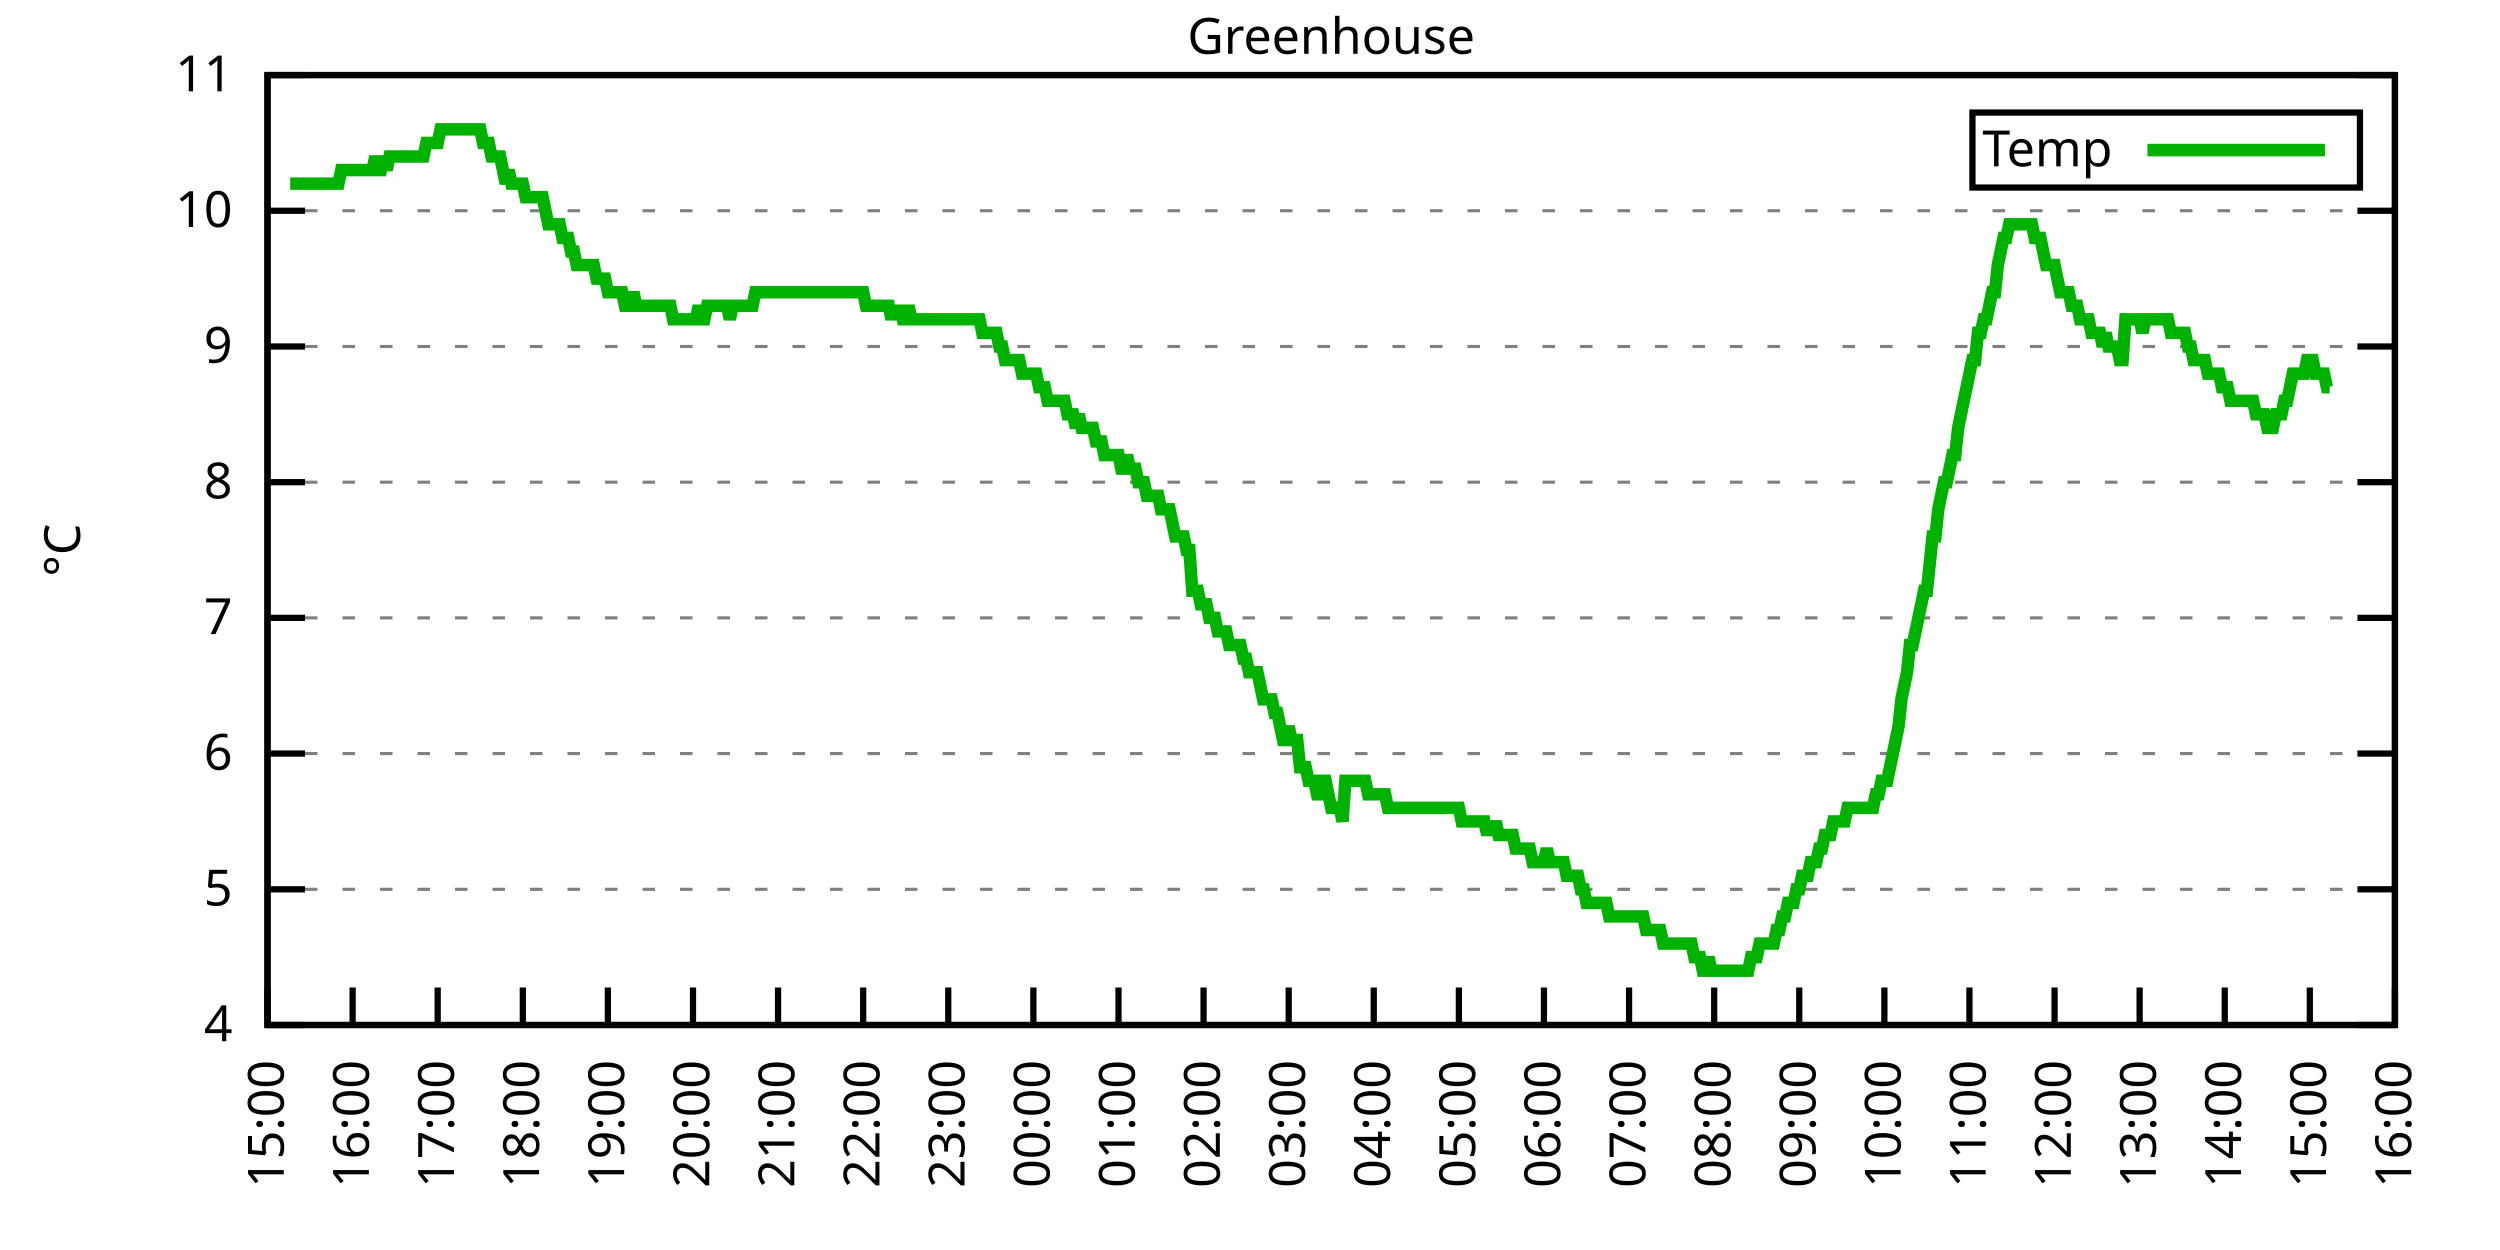
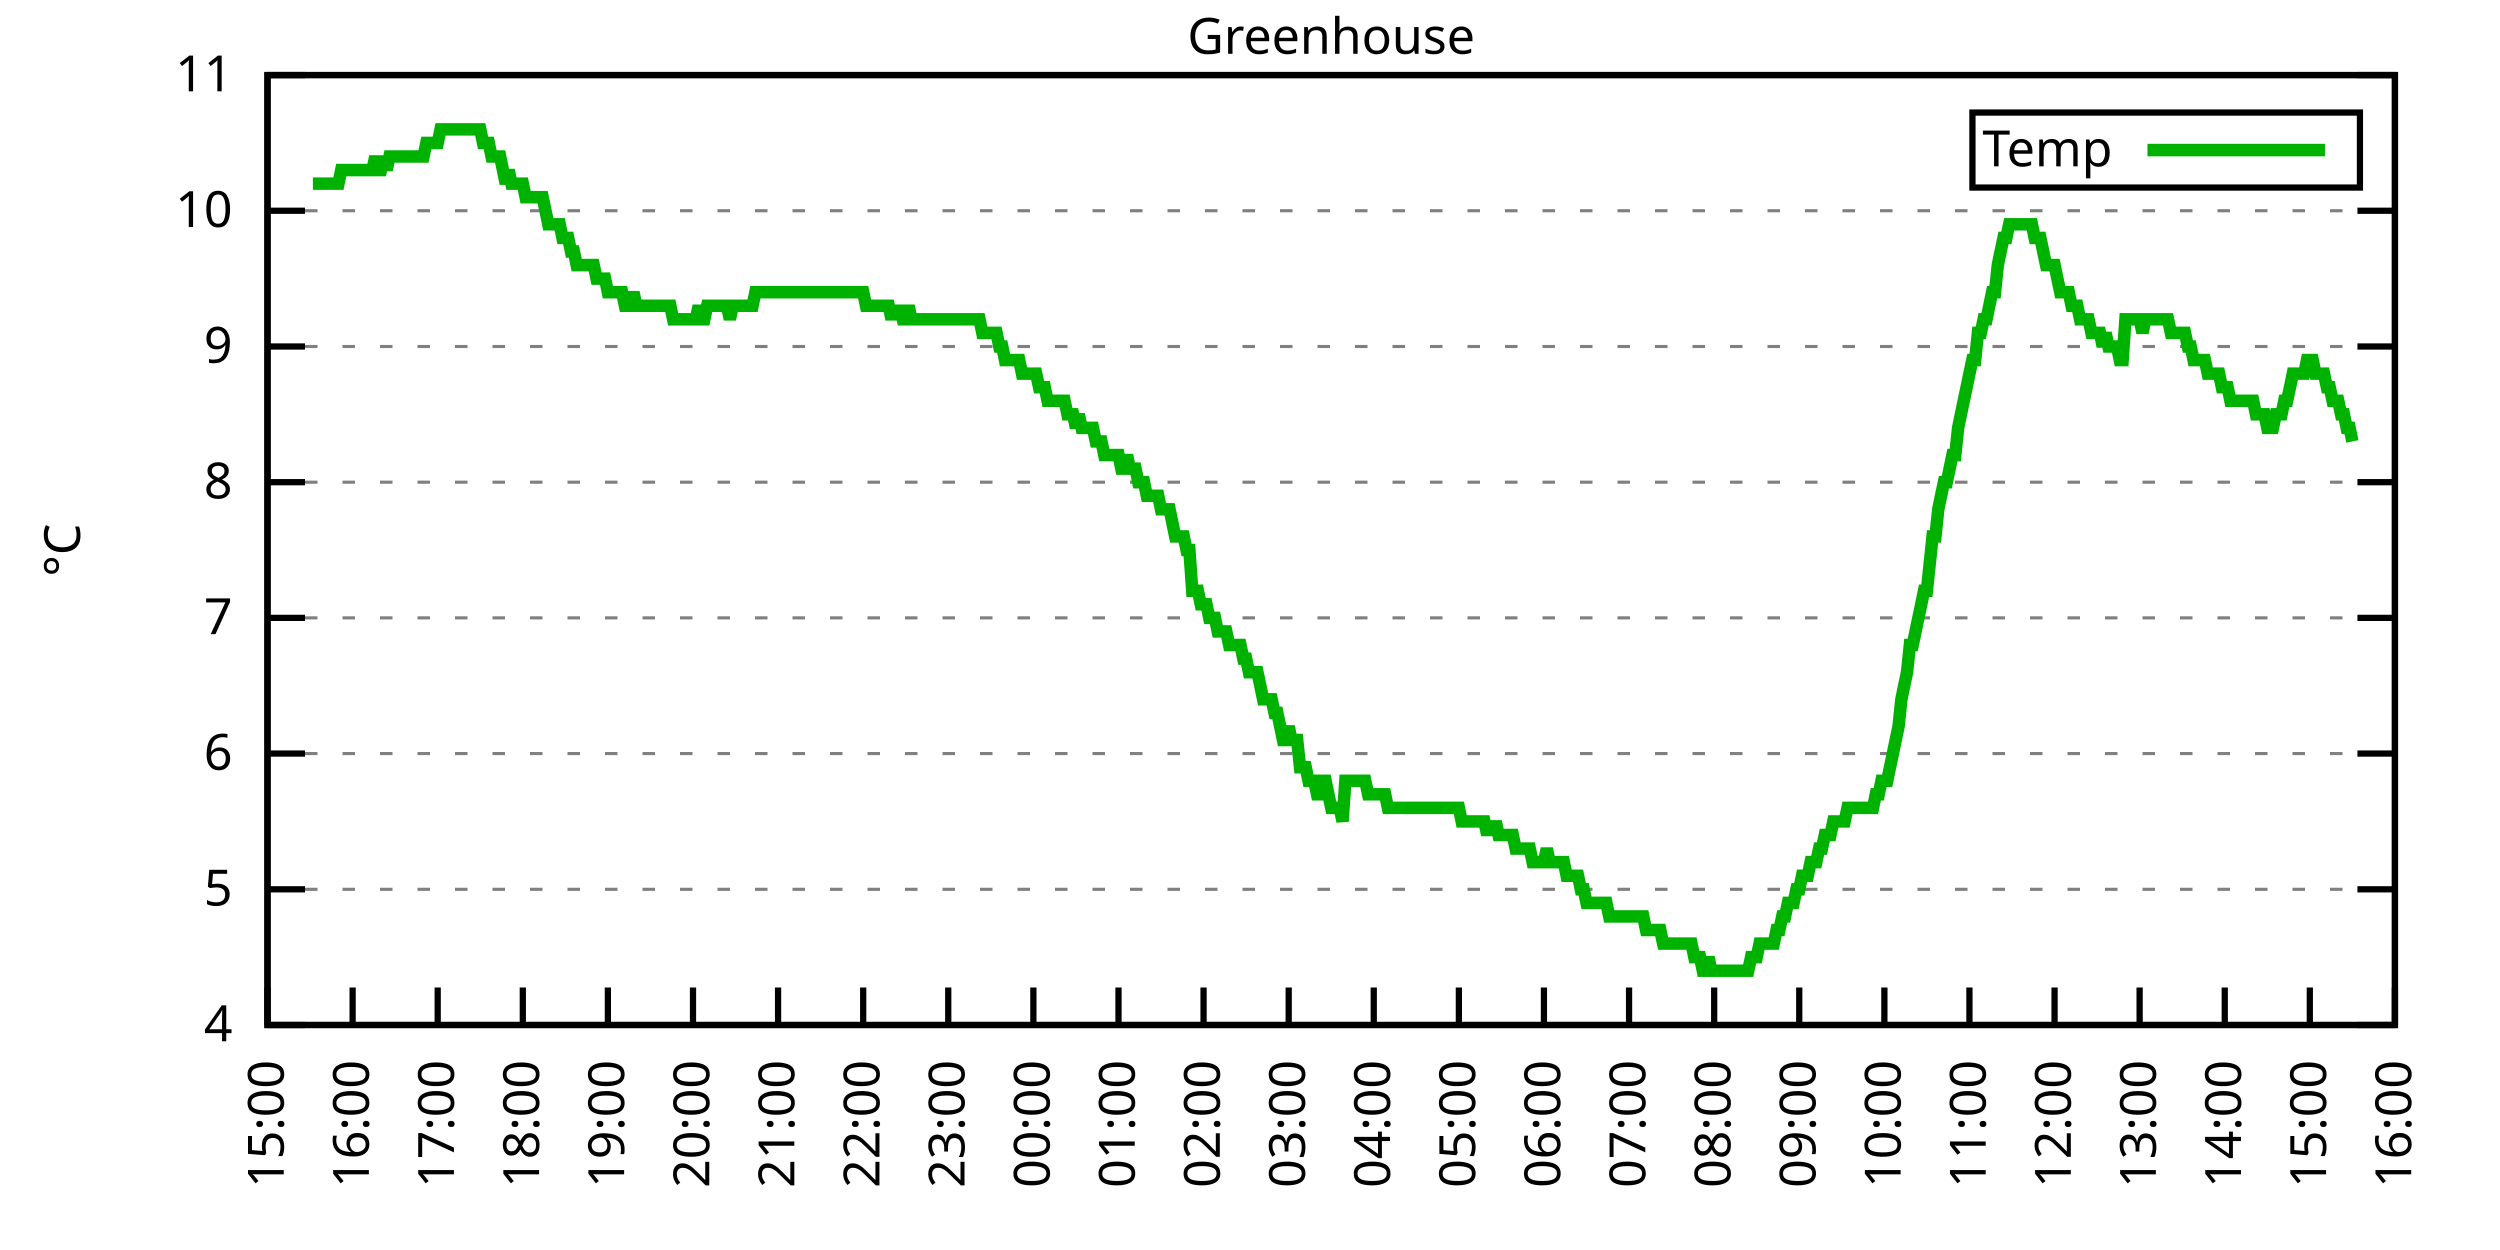
<svg xmlns="http://www.w3.org/2000/svg" xmlns:xlink="http://www.w3.org/1999/xlink" width="400" height="200" viewBox="0 0 400 200">
  <g id="gnuplot_canvas">
    <rect x="0" y="0" width="400" height="200" fill="none" />
    <defs>
      <circle id="gpDot" r="0.5" stroke-width="0.5" stroke="currentColor" />
      <path id="gpPt0" stroke-width="0.333" stroke="currentColor" d="M-1,0 h2 M0,-1 v2" />
      <path id="gpPt1" stroke-width="0.333" stroke="currentColor" d="M-1,-1 L1,1 M1,-1 L-1,1" />
      <path id="gpPt2" stroke-width="0.333" stroke="currentColor" d="M-1,0 L1,0 M0,-1 L0,1 M-1,-1 L1,1 M-1,1 L1,-1" />
      <rect id="gpPt3" stroke-width="0.333" stroke="currentColor" x="-1" y="-1" width="2" height="2" />
      <rect id="gpPt4" stroke-width="0.333" stroke="currentColor" fill="currentColor" x="-1" y="-1" width="2" height="2" />
      <circle id="gpPt5" stroke-width="0.333" stroke="currentColor" cx="0" cy="0" r="1" />
      <use xlink:href="#gpPt5" id="gpPt6" fill="currentColor" stroke="none" />
      <path id="gpPt7" stroke-width="0.333" stroke="currentColor" d="M0,-1.33 L-1.33,0.67 L1.33,0.67 z" />
      <use xlink:href="#gpPt7" id="gpPt8" fill="currentColor" stroke="none" />
      <use xlink:href="#gpPt7" id="gpPt9" stroke="currentColor" transform="rotate(180)" />
      <use xlink:href="#gpPt9" id="gpPt10" fill="currentColor" stroke="none" />
      <use xlink:href="#gpPt3" id="gpPt11" stroke="currentColor" transform="rotate(45)" />
      <use xlink:href="#gpPt11" id="gpPt12" fill="currentColor" stroke="none" />
      <path id="gpPt13" stroke-width="0.333" stroke="currentColor" d="M0,1.330 L1.265,0.411 L0.782,-1.067 L-0.782,-1.076 L-1.265,0.411 z" />
      <use xlink:href="#gpPt13" id="gpPt14" fill="currentColor" stroke="none" />
      <filter id="textbox" filterUnits="objectBoundingBox" x="0" y="0" height="1" width="1">
        <feFlood flood-color="white" flood-opacity="1" result="bgnd" />
        <feComposite in="SourceGraphic" in2="bgnd" operator="atop" />
      </filter>
      <filter id="greybox" filterUnits="objectBoundingBox" x="0" y="0" height="1" width="1">
        <feFlood flood-color="lightgrey" flood-opacity="1" result="grey" />
        <feComposite in="SourceGraphic" in2="grey" operator="atop" />
      </filter>
    </defs>
    <g fill="none" color="white" stroke="currentColor" stroke-width="1.00" stroke-linecap="butt" stroke-linejoin="miter">
</g>
    <g fill="none" color="black" stroke="currentColor" stroke-width="1.00" stroke-linecap="butt" stroke-linejoin="miter">
      <g stroke="none" shape-rendering="crispEdges">
        <polygon fill="rgb(255, 255, 255)" points="42.80,164.00 383.18,164.00 383.18,12.02 42.80,12.02 " />
      </g>
    </g>
    <g fill="none" color="black" stroke="currentColor" stroke-width="1.00" stroke-linecap="butt" stroke-linejoin="miter">
</g>
    <g fill="none" color="black" stroke="black" stroke-width="0.50" stroke-linecap="butt" stroke-linejoin="miter">
</g>
    <g fill="none" color="gray" stroke="currentColor" stroke-width="0.50" stroke-linecap="butt" stroke-linejoin="miter">
      <path stroke="gray" stroke-dasharray="2,4" class="gridline" d="M42.80,164.00 L383.19,164.00  " />
    </g>
    <g fill="none" color="gray" stroke="gray" stroke-width="1.00" stroke-linecap="butt" stroke-linejoin="miter">
</g>
    <g fill="none" color="black" stroke="currentColor" stroke-width="1.00" stroke-linecap="butt" stroke-linejoin="miter">
      <path stroke="black" d="M42.80,164.00 L48.80,164.00 M383.19,164.00 L377.19,164.00  " />
      <g transform="translate(37.20,166.60)" stroke="none" fill="black" font-family="Sans" font-size="8.00" text-anchor="end">
        <text>
          <tspan font-family="Sans"> 4</tspan>
        </text>
      </g>
    </g>
    <g fill="none" color="black" stroke="currentColor" stroke-width="1.00" stroke-linecap="butt" stroke-linejoin="miter">
</g>
    <g fill="none" color="black" stroke="black" stroke-width="0.50" stroke-linecap="butt" stroke-linejoin="miter">
</g>
    <g fill="none" color="gray" stroke="currentColor" stroke-width="0.50" stroke-linecap="butt" stroke-linejoin="miter">
      <path stroke="gray" stroke-dasharray="2,4" class="gridline" d="M42.80,142.29 L383.19,142.29  " />
    </g>
    <g fill="none" color="gray" stroke="gray" stroke-width="1.00" stroke-linecap="butt" stroke-linejoin="miter">
</g>
    <g fill="none" color="black" stroke="currentColor" stroke-width="1.00" stroke-linecap="butt" stroke-linejoin="miter">
      <path stroke="black" d="M42.80,142.29 L48.80,142.29 M383.19,142.29 L377.19,142.29  " />
      <g transform="translate(37.20,144.89)" stroke="none" fill="black" font-family="Sans" font-size="8.00" text-anchor="end">
        <text>
          <tspan font-family="Sans"> 5</tspan>
        </text>
      </g>
    </g>
    <g fill="none" color="black" stroke="currentColor" stroke-width="1.00" stroke-linecap="butt" stroke-linejoin="miter">
</g>
    <g fill="none" color="black" stroke="black" stroke-width="0.50" stroke-linecap="butt" stroke-linejoin="miter">
</g>
    <g fill="none" color="gray" stroke="currentColor" stroke-width="0.50" stroke-linecap="butt" stroke-linejoin="miter">
      <path stroke="gray" stroke-dasharray="2,4" class="gridline" d="M42.80,120.57 L383.19,120.57  " />
    </g>
    <g fill="none" color="gray" stroke="gray" stroke-width="1.00" stroke-linecap="butt" stroke-linejoin="miter">
</g>
    <g fill="none" color="black" stroke="currentColor" stroke-width="1.00" stroke-linecap="butt" stroke-linejoin="miter">
      <path stroke="black" d="M42.80,120.57 L48.80,120.57 M383.19,120.57 L377.19,120.57  " />
      <g transform="translate(37.20,123.17)" stroke="none" fill="black" font-family="Sans" font-size="8.00" text-anchor="end">
        <text>
          <tspan font-family="Sans"> 6</tspan>
        </text>
      </g>
    </g>
    <g fill="none" color="black" stroke="currentColor" stroke-width="1.00" stroke-linecap="butt" stroke-linejoin="miter">
</g>
    <g fill="none" color="black" stroke="black" stroke-width="0.50" stroke-linecap="butt" stroke-linejoin="miter">
</g>
    <g fill="none" color="gray" stroke="currentColor" stroke-width="0.50" stroke-linecap="butt" stroke-linejoin="miter">
      <path stroke="gray" stroke-dasharray="2,4" class="gridline" d="M42.80,98.86 L383.19,98.86  " />
    </g>
    <g fill="none" color="gray" stroke="gray" stroke-width="1.00" stroke-linecap="butt" stroke-linejoin="miter">
</g>
    <g fill="none" color="black" stroke="currentColor" stroke-width="1.00" stroke-linecap="butt" stroke-linejoin="miter">
      <path stroke="black" d="M42.80,98.86 L48.80,98.86 M383.19,98.86 L377.19,98.86  " />
      <g transform="translate(37.20,101.46)" stroke="none" fill="black" font-family="Sans" font-size="8.00" text-anchor="end">
        <text>
          <tspan font-family="Sans"> 7</tspan>
        </text>
      </g>
    </g>
    <g fill="none" color="black" stroke="currentColor" stroke-width="1.00" stroke-linecap="butt" stroke-linejoin="miter">
</g>
    <g fill="none" color="black" stroke="black" stroke-width="0.50" stroke-linecap="butt" stroke-linejoin="miter">
</g>
    <g fill="none" color="gray" stroke="currentColor" stroke-width="0.50" stroke-linecap="butt" stroke-linejoin="miter">
      <path stroke="gray" stroke-dasharray="2,4" class="gridline" d="M42.80,77.15 L383.19,77.15  " />
    </g>
    <g fill="none" color="gray" stroke="gray" stroke-width="1.00" stroke-linecap="butt" stroke-linejoin="miter">
</g>
    <g fill="none" color="black" stroke="currentColor" stroke-width="1.00" stroke-linecap="butt" stroke-linejoin="miter">
      <path stroke="black" d="M42.80,77.15 L48.80,77.15 M383.19,77.15 L377.19,77.15  " />
      <g transform="translate(37.20,79.75)" stroke="none" fill="black" font-family="Sans" font-size="8.00" text-anchor="end">
        <text>
          <tspan font-family="Sans"> 8</tspan>
        </text>
      </g>
    </g>
    <g fill="none" color="black" stroke="currentColor" stroke-width="1.00" stroke-linecap="butt" stroke-linejoin="miter">
</g>
    <g fill="none" color="black" stroke="black" stroke-width="0.50" stroke-linecap="butt" stroke-linejoin="miter">
</g>
    <g fill="none" color="gray" stroke="currentColor" stroke-width="0.50" stroke-linecap="butt" stroke-linejoin="miter">
      <path stroke="gray" stroke-dasharray="2,4" class="gridline" d="M42.80,55.44 L383.19,55.44  " />
    </g>
    <g fill="none" color="gray" stroke="gray" stroke-width="1.00" stroke-linecap="butt" stroke-linejoin="miter">
</g>
    <g fill="none" color="black" stroke="currentColor" stroke-width="1.00" stroke-linecap="butt" stroke-linejoin="miter">
      <path stroke="black" d="M42.80,55.44 L48.80,55.44 M383.19,55.44 L377.19,55.44  " />
      <g transform="translate(37.20,58.04)" stroke="none" fill="black" font-family="Sans" font-size="8.00" text-anchor="end">
        <text>
          <tspan font-family="Sans"> 9</tspan>
        </text>
      </g>
    </g>
    <g fill="none" color="black" stroke="currentColor" stroke-width="1.00" stroke-linecap="butt" stroke-linejoin="miter">
</g>
    <g fill="none" color="black" stroke="black" stroke-width="0.50" stroke-linecap="butt" stroke-linejoin="miter">
</g>
    <g fill="none" color="gray" stroke="currentColor" stroke-width="0.50" stroke-linecap="butt" stroke-linejoin="miter">
      <path stroke="gray" stroke-dasharray="2,4" class="gridline" d="M42.80,33.72 L383.19,33.72  " />
    </g>
    <g fill="none" color="gray" stroke="gray" stroke-width="1.00" stroke-linecap="butt" stroke-linejoin="miter">
</g>
    <g fill="none" color="black" stroke="currentColor" stroke-width="1.00" stroke-linecap="butt" stroke-linejoin="miter">
      <path stroke="black" d="M42.80,33.72 L48.80,33.72 M383.19,33.72 L377.19,33.72  " />
      <g transform="translate(37.20,36.32)" stroke="none" fill="black" font-family="Sans" font-size="8.00" text-anchor="end">
        <text>
          <tspan font-family="Sans"> 10</tspan>
        </text>
      </g>
    </g>
    <g fill="none" color="black" stroke="currentColor" stroke-width="1.00" stroke-linecap="butt" stroke-linejoin="miter">
</g>
    <g fill="none" color="black" stroke="black" stroke-width="0.50" stroke-linecap="butt" stroke-linejoin="miter">
</g>
    <g fill="none" color="gray" stroke="currentColor" stroke-width="0.50" stroke-linecap="butt" stroke-linejoin="miter">
      <path stroke="gray" stroke-dasharray="2,4" class="gridline" d="M42.80,12.01 L383.19,12.01  " />
    </g>
    <g fill="none" color="gray" stroke="gray" stroke-width="1.00" stroke-linecap="butt" stroke-linejoin="miter">
</g>
    <g fill="none" color="black" stroke="currentColor" stroke-width="1.00" stroke-linecap="butt" stroke-linejoin="miter">
      <path stroke="black" d="M42.80,12.01 L48.80,12.01 M383.19,12.01 L377.19,12.01  " />
      <g transform="translate(37.20,14.61)" stroke="none" fill="black" font-family="Sans" font-size="8.00" text-anchor="end">
        <text>
          <tspan font-family="Sans"> 11</tspan>
        </text>
      </g>
    </g>
    <g fill="none" color="black" stroke="currentColor" stroke-width="1.00" stroke-linecap="butt" stroke-linejoin="miter">
      <path stroke="black" d="M42.80,164.00 L42.80,158.00  " />
      <g transform="translate(45.40,169.60) rotate(270.00)" stroke="none" fill="black" font-family="Sans" font-size="8.00" text-anchor="end">
        <text>
          <tspan font-family="Sans">15:00</tspan>
        </text>
      </g>
    </g>
    <g fill="none" color="black" stroke="currentColor" stroke-width="1.00" stroke-linecap="butt" stroke-linejoin="miter">
      <path stroke="black" d="M56.42,164.00 L56.42,158.00  " />
      <g transform="translate(59.02,169.60) rotate(270.00)" stroke="none" fill="black" font-family="Sans" font-size="8.00" text-anchor="end">
        <text>
          <tspan font-family="Sans">16:00</tspan>
        </text>
      </g>
    </g>
    <g fill="none" color="black" stroke="currentColor" stroke-width="1.00" stroke-linecap="butt" stroke-linejoin="miter">
      <path stroke="black" d="M70.03,164.00 L70.03,158.00  " />
      <g transform="translate(72.63,169.60) rotate(270.00)" stroke="none" fill="black" font-family="Sans" font-size="8.00" text-anchor="end">
        <text>
          <tspan font-family="Sans">17:00</tspan>
        </text>
      </g>
    </g>
    <g fill="none" color="black" stroke="currentColor" stroke-width="1.00" stroke-linecap="butt" stroke-linejoin="miter">
      <path stroke="black" d="M83.65,164.00 L83.65,158.00  " />
      <g transform="translate(86.25,169.60) rotate(270.00)" stroke="none" fill="black" font-family="Sans" font-size="8.00" text-anchor="end">
        <text>
          <tspan font-family="Sans">18:00</tspan>
        </text>
      </g>
    </g>
    <g fill="none" color="black" stroke="currentColor" stroke-width="1.00" stroke-linecap="butt" stroke-linejoin="miter">
      <path stroke="black" d="M97.26,164.00 L97.26,158.00  " />
      <g transform="translate(99.86,169.60) rotate(270.00)" stroke="none" fill="black" font-family="Sans" font-size="8.00" text-anchor="end">
        <text>
          <tspan font-family="Sans">19:00</tspan>
        </text>
      </g>
    </g>
    <g fill="none" color="black" stroke="currentColor" stroke-width="1.00" stroke-linecap="butt" stroke-linejoin="miter">
      <path stroke="black" d="M110.88,164.00 L110.88,158.00  " />
      <g transform="translate(113.48,169.60) rotate(270.00)" stroke="none" fill="black" font-family="Sans" font-size="8.00" text-anchor="end">
        <text>
          <tspan font-family="Sans">20:00</tspan>
        </text>
      </g>
    </g>
    <g fill="none" color="black" stroke="currentColor" stroke-width="1.00" stroke-linecap="butt" stroke-linejoin="miter">
      <path stroke="black" d="M124.49,164.00 L124.49,158.00  " />
      <g transform="translate(127.09,169.60) rotate(270.00)" stroke="none" fill="black" font-family="Sans" font-size="8.00" text-anchor="end">
        <text>
          <tspan font-family="Sans">21:00</tspan>
        </text>
      </g>
    </g>
    <g fill="none" color="black" stroke="currentColor" stroke-width="1.00" stroke-linecap="butt" stroke-linejoin="miter">
      <path stroke="black" d="M138.11,164.00 L138.11,158.00  " />
      <g transform="translate(140.71,169.60) rotate(270.00)" stroke="none" fill="black" font-family="Sans" font-size="8.00" text-anchor="end">
        <text>
          <tspan font-family="Sans">22:00</tspan>
        </text>
      </g>
    </g>
    <g fill="none" color="black" stroke="currentColor" stroke-width="1.00" stroke-linecap="butt" stroke-linejoin="miter">
      <path stroke="black" d="M151.72,164.00 L151.72,158.00  " />
      <g transform="translate(154.32,169.60) rotate(270.00)" stroke="none" fill="black" font-family="Sans" font-size="8.00" text-anchor="end">
        <text>
          <tspan font-family="Sans">23:00</tspan>
        </text>
      </g>
    </g>
    <g fill="none" color="black" stroke="currentColor" stroke-width="1.00" stroke-linecap="butt" stroke-linejoin="miter">
      <path stroke="black" d="M165.34,164.00 L165.34,158.00  " />
      <g transform="translate(167.94,169.60) rotate(270.00)" stroke="none" fill="black" font-family="Sans" font-size="8.00" text-anchor="end">
        <text>
          <tspan font-family="Sans">00:00</tspan>
        </text>
      </g>
    </g>
    <g fill="none" color="black" stroke="currentColor" stroke-width="1.00" stroke-linecap="butt" stroke-linejoin="miter">
      <path stroke="black" d="M178.96,164.00 L178.96,158.00  " />
      <g transform="translate(181.56,169.60) rotate(270.00)" stroke="none" fill="black" font-family="Sans" font-size="8.00" text-anchor="end">
        <text>
          <tspan font-family="Sans">01:00</tspan>
        </text>
      </g>
    </g>
    <g fill="none" color="black" stroke="currentColor" stroke-width="1.00" stroke-linecap="butt" stroke-linejoin="miter">
      <path stroke="black" d="M192.57,164.00 L192.57,158.00  " />
      <g transform="translate(195.17,169.60) rotate(270.00)" stroke="none" fill="black" font-family="Sans" font-size="8.00" text-anchor="end">
        <text>
          <tspan font-family="Sans">02:00</tspan>
        </text>
      </g>
    </g>
    <g fill="none" color="black" stroke="currentColor" stroke-width="1.00" stroke-linecap="butt" stroke-linejoin="miter">
      <path stroke="black" d="M206.19,164.00 L206.19,158.00  " />
      <g transform="translate(208.79,169.60) rotate(270.00)" stroke="none" fill="black" font-family="Sans" font-size="8.00" text-anchor="end">
        <text>
          <tspan font-family="Sans">03:00</tspan>
        </text>
      </g>
    </g>
    <g fill="none" color="black" stroke="currentColor" stroke-width="1.00" stroke-linecap="butt" stroke-linejoin="miter">
      <path stroke="black" d="M219.80,164.00 L219.80,158.00  " />
      <g transform="translate(222.40,169.60) rotate(270.00)" stroke="none" fill="black" font-family="Sans" font-size="8.00" text-anchor="end">
        <text>
          <tspan font-family="Sans">04:00</tspan>
        </text>
      </g>
    </g>
    <g fill="none" color="black" stroke="currentColor" stroke-width="1.00" stroke-linecap="butt" stroke-linejoin="miter">
      <path stroke="black" d="M233.42,164.00 L233.42,158.00  " />
      <g transform="translate(236.02,169.60) rotate(270.00)" stroke="none" fill="black" font-family="Sans" font-size="8.00" text-anchor="end">
        <text>
          <tspan font-family="Sans">05:00</tspan>
        </text>
      </g>
    </g>
    <g fill="none" color="black" stroke="currentColor" stroke-width="1.00" stroke-linecap="butt" stroke-linejoin="miter">
      <path stroke="black" d="M247.03,164.00 L247.03,158.00  " />
      <g transform="translate(249.63,169.60) rotate(270.00)" stroke="none" fill="black" font-family="Sans" font-size="8.00" text-anchor="end">
        <text>
          <tspan font-family="Sans">06:00</tspan>
        </text>
      </g>
    </g>
    <g fill="none" color="black" stroke="currentColor" stroke-width="1.00" stroke-linecap="butt" stroke-linejoin="miter">
      <path stroke="black" d="M260.65,164.00 L260.65,158.00  " />
      <g transform="translate(263.25,169.60) rotate(270.00)" stroke="none" fill="black" font-family="Sans" font-size="8.00" text-anchor="end">
        <text>
          <tspan font-family="Sans">07:00</tspan>
        </text>
      </g>
    </g>
    <g fill="none" color="black" stroke="currentColor" stroke-width="1.00" stroke-linecap="butt" stroke-linejoin="miter">
      <path stroke="black" d="M274.27,164.00 L274.27,158.00  " />
      <g transform="translate(276.87,169.60) rotate(270.00)" stroke="none" fill="black" font-family="Sans" font-size="8.00" text-anchor="end">
        <text>
          <tspan font-family="Sans">08:00</tspan>
        </text>
      </g>
    </g>
    <g fill="none" color="black" stroke="currentColor" stroke-width="1.00" stroke-linecap="butt" stroke-linejoin="miter">
      <path stroke="black" d="M287.88,164.00 L287.88,158.00  " />
      <g transform="translate(290.48,169.60) rotate(270.00)" stroke="none" fill="black" font-family="Sans" font-size="8.00" text-anchor="end">
        <text>
          <tspan font-family="Sans">09:00</tspan>
        </text>
      </g>
    </g>
    <g fill="none" color="black" stroke="currentColor" stroke-width="1.00" stroke-linecap="butt" stroke-linejoin="miter">
      <path stroke="black" d="M301.50,164.00 L301.50,158.00  " />
      <g transform="translate(304.10,169.60) rotate(270.00)" stroke="none" fill="black" font-family="Sans" font-size="8.00" text-anchor="end">
        <text>
          <tspan font-family="Sans">10:00</tspan>
        </text>
      </g>
    </g>
    <g fill="none" color="black" stroke="currentColor" stroke-width="1.00" stroke-linecap="butt" stroke-linejoin="miter">
      <path stroke="black" d="M315.11,164.00 L315.11,158.00  " />
      <g transform="translate(317.71,169.60) rotate(270.00)" stroke="none" fill="black" font-family="Sans" font-size="8.00" text-anchor="end">
        <text>
          <tspan font-family="Sans">11:00</tspan>
        </text>
      </g>
    </g>
    <g fill="none" color="black" stroke="currentColor" stroke-width="1.00" stroke-linecap="butt" stroke-linejoin="miter">
      <path stroke="black" d="M328.73,164.00 L328.73,158.00  " />
      <g transform="translate(331.33,169.60) rotate(270.00)" stroke="none" fill="black" font-family="Sans" font-size="8.00" text-anchor="end">
        <text>
          <tspan font-family="Sans">12:00</tspan>
        </text>
      </g>
    </g>
    <g fill="none" color="black" stroke="currentColor" stroke-width="1.00" stroke-linecap="butt" stroke-linejoin="miter">
      <path stroke="black" d="M342.34,164.00 L342.34,158.00  " />
      <g transform="translate(344.94,169.60) rotate(270.00)" stroke="none" fill="black" font-family="Sans" font-size="8.00" text-anchor="end">
        <text>
          <tspan font-family="Sans">13:00</tspan>
        </text>
      </g>
    </g>
    <g fill="none" color="black" stroke="currentColor" stroke-width="1.00" stroke-linecap="butt" stroke-linejoin="miter">
      <path stroke="black" d="M355.96,164.00 L355.96,158.00  " />
      <g transform="translate(358.56,169.60) rotate(270.00)" stroke="none" fill="black" font-family="Sans" font-size="8.00" text-anchor="end">
        <text>
          <tspan font-family="Sans">14:00</tspan>
        </text>
      </g>
    </g>
    <g fill="none" color="black" stroke="currentColor" stroke-width="1.00" stroke-linecap="butt" stroke-linejoin="miter">
      <path stroke="black" d="M369.57,164.00 L369.57,158.00  " />
      <g transform="translate(372.17,169.60) rotate(270.00)" stroke="none" fill="black" font-family="Sans" font-size="8.00" text-anchor="end">
        <text>
          <tspan font-family="Sans">15:00</tspan>
        </text>
      </g>
    </g>
    <g fill="none" color="black" stroke="currentColor" stroke-width="1.00" stroke-linecap="butt" stroke-linejoin="miter">
      <path stroke="black" d="M383.19,164.00 L383.19,158.00  " />
      <g transform="translate(385.79,169.60) rotate(270.00)" stroke="none" fill="black" font-family="Sans" font-size="8.00" text-anchor="end">
        <text>
          <tspan font-family="Sans">16:00</tspan>
        </text>
      </g>
    </g>
    <g fill="none" color="black" stroke="currentColor" stroke-width="1.00" stroke-linecap="butt" stroke-linejoin="miter">
</g>
    <g fill="none" color="black" stroke="currentColor" stroke-width="1.00" stroke-linecap="butt" stroke-linejoin="miter">
      <path stroke="black" d="M42.80,12.01 L42.80,164.00 L383.19,164.00 L383.19,12.01 L42.80,12.01 Z  " />
    </g>
    <g fill="none" color="black" stroke="currentColor" stroke-width="1.00" stroke-linecap="butt" stroke-linejoin="miter">
</g>
    <g fill="none" color="black" stroke="currentColor" stroke-width="1.00" stroke-linecap="butt" stroke-linejoin="miter">
      <path stroke="black" d="M315.59,30.01 L315.59,18.01 L377.59,18.01 L377.59,30.01 L315.59,30.01 Z  " />
    </g>
    <g id="Greenhouse_plot_1">
      <g fill="none" color="white" stroke="black" stroke-width="2.00" stroke-linecap="butt" stroke-linejoin="miter">
</g>
      <g fill="none" color="black" stroke="currentColor" stroke-width="2.00" stroke-linecap="butt" stroke-linejoin="miter">
        <g transform="translate(337.99,26.61)" stroke="none" fill="black" font-family="Sans" font-size="8.00" text-anchor="end">
          <text>
            <tspan font-family="Sans">Temp</tspan>
          </text>
        </g>
      </g>
      <g fill="none" color="black" stroke="currentColor" stroke-width="2.00" stroke-linecap="butt" stroke-linejoin="miter">
-         <path stroke="rgb(  0, 178,   0)" d="M343.59,24.01 L371.99,24.01 M46.43,29.38 L46.88,29.38 L47.34,29.38 L47.79,29.38 L48.25,29.38 L48.70,29.38   L49.15,29.38 L49.61,29.38 L50.06,29.38 L50.52,29.38 L50.97,29.38 L51.42,29.38 L51.88,29.38 L52.33,29.38   L52.78,29.38 L53.24,29.38 L53.69,29.38 L54.15,29.38 L54.60,27.21 L55.05,27.21 L55.51,27.21 L55.96,27.21   L56.42,27.21 L56.87,27.21 L57.32,27.21 L57.78,27.21 L58.23,27.21 L58.68,27.21 L59.14,27.21 L59.59,27.21   L60.05,25.04 L60.50,27.21 L60.95,27.21 L61.41,25.04 L61.86,27.21 L62.32,25.04 L62.77,25.04 L63.22,25.04   L63.68,25.04 L64.13,25.04 L64.58,25.04 L65.04,25.04 L65.49,25.04 L65.95,25.04 L66.40,25.04 L66.85,25.04   L67.31,25.04 L67.76,25.04 L68.22,22.87 L68.67,22.87 L69.12,22.87 L69.58,22.87 L70.03,22.87 L70.49,20.70   L70.94,20.70 L71.39,20.70 L71.85,20.70 L72.30,20.70 L72.75,20.70 L73.21,20.70 L73.66,20.70 L74.12,20.70   L74.57,20.70 L75.02,20.70 L75.48,20.70 L75.93,20.70 L76.39,20.70 L76.84,20.70 L77.29,22.87 L77.75,22.87   L78.20,22.87 L78.65,25.04 L79.11,25.04 L79.56,25.04 L80.02,25.04 L80.47,27.21 L80.92,29.38 L81.38,27.21   L81.83,29.38 L82.29,29.38 L82.74,29.38 L83.19,29.38 L83.65,29.38 L84.10,31.55 L84.55,31.55 L85.01,31.55   L85.46,31.55 L85.92,31.55 L86.37,31.55 L86.82,31.55 L87.28,33.72 L87.73,35.89 L88.19,35.89 L88.64,35.89   L89.09,35.89 L89.55,35.89 L90.00,38.07 L90.45,38.07 L90.91,38.07 L91.36,40.24 L91.82,40.24 L92.27,42.41   L92.72,42.41 L93.18,42.41 L93.63,42.41 L94.09,42.41 L94.54,42.41 L94.99,42.41 L95.45,44.58 L95.90,44.58   L96.35,44.58 L96.81,44.58 L97.26,46.75 L97.72,46.75 L98.17,46.75 L98.62,46.75 L99.08,46.75 L99.53,46.75   L99.99,48.92 L100.44,48.92 L100.89,48.92 L101.35,46.75 L101.80,48.92 L102.25,48.92 L102.71,48.92 L103.16,48.92   L103.62,48.92 L104.07,48.92 L104.52,48.92 L104.98,48.92 L105.43,48.92 L105.89,48.92 L106.34,48.92 L106.79,48.92   L107.25,48.92 L107.70,51.09 L108.15,51.09 L108.61,51.09 L109.06,51.09 L109.52,51.09 L109.97,51.09 L110.42,51.09   L110.88,51.09 L111.33,51.09 L111.79,48.92 L112.24,51.09 L112.69,51.09 L113.15,48.92 L113.60,48.92 L114.05,48.92   L114.51,48.92 L114.96,48.92 L115.42,48.92 L115.87,48.92 L116.32,48.92 L116.78,51.09 L117.23,48.92 L117.69,48.92   L118.14,48.92 L118.59,48.92 L119.05,48.92 L119.50,48.92 L119.96,48.92 L120.41,48.92 L120.86,46.75 L121.32,46.75   L121.77,46.75 L122.22,46.75 L122.68,46.75 L123.13,46.75 L123.59,46.75 L124.04,46.75 L124.49,46.75 L124.95,46.75   L125.40,46.75 L125.86,46.75 L126.31,46.75 L126.76,46.75 L127.22,46.75 L127.67,46.75 L128.12,46.75 L128.58,46.75   L129.03,46.75 L129.49,46.75 L129.94,46.75 L130.39,46.75 L130.85,46.75 L131.30,46.75 L131.76,46.75 L132.21,46.75   L132.66,46.75 L133.12,46.75 L133.57,46.75 L134.02,46.75 L134.48,46.75 L134.93,46.75 L135.39,46.75 L135.84,46.75   L136.29,46.75 L136.75,46.75 L137.20,46.75 L137.66,46.75 L138.11,46.75 L138.56,48.92 L139.02,48.92 L139.47,48.92   L139.92,48.92 L140.38,48.92 L140.83,48.92 L141.29,48.92 L141.74,48.92 L142.19,48.92 L142.65,51.09 L143.10,48.92   L143.56,51.09 L144.01,48.92 L144.46,51.09 L144.92,51.09 L145.37,48.92 L145.82,51.09 L146.28,51.09 L146.73,51.09   L147.19,51.09 L147.64,51.09 L148.09,51.09 L148.55,51.09 L149.00,51.09 L149.46,51.09 L149.91,51.09 L150.36,51.09   L150.82,51.09 L151.27,51.09 L151.72,51.09 L152.18,51.09 L152.63,51.09 L153.09,51.09 L153.54,51.09 L153.99,51.09   L154.45,51.09 L154.90,51.09 L155.36,51.09 L155.81,51.09 L156.26,51.09 L156.72,51.09 L157.17,53.26 L157.62,53.26   L158.08,53.26 L158.53,53.26 L158.99,53.26 L159.44,53.26 L159.89,55.44 L160.35,55.44 L160.80,57.61 L161.26,57.61   L161.71,57.61 L162.16,57.61 L162.62,57.61 L163.07,57.61 L163.52,59.78 L163.98,59.78 L164.43,59.78 L164.89,59.78   L165.34,59.78 L165.79,59.78 L166.25,61.95 L166.70,61.95 L167.16,61.95 L167.61,64.12 L168.06,64.12 L168.52,64.12   L168.97,64.12 L169.43,64.12 L169.88,64.12 L170.33,64.12 L170.79,66.29 L171.24,66.29 L171.69,66.29 L172.15,68.46   L172.60,66.29 L173.06,68.46 L173.51,68.46 L173.96,68.46 L174.42,68.46 L174.87,68.46 L175.33,70.63 L175.78,70.63   L176.23,70.63 L176.69,72.81 L177.14,72.81 L177.59,72.81 L178.05,72.81 L178.50,72.81 L178.96,72.81 L179.41,74.98   L179.86,74.98 L180.32,72.81 L180.77,74.98 L181.23,74.98 L181.68,74.98 L182.13,77.15 L182.59,77.15 L183.04,77.15   L183.49,79.32 L183.95,79.32 L184.40,79.32 L184.86,79.32 L185.31,79.32 L185.76,81.49 L186.22,81.49 L186.67,81.49   L187.13,81.49 L187.58,83.66 L188.03,85.83 L188.49,85.83 L188.94,85.83 L189.39,85.83 L189.85,88.00 L190.30,88.00   L190.76,94.52 L191.21,94.52 L191.66,94.52 L192.12,96.69 L192.57,96.69 L193.03,96.69 L193.48,98.86 L193.93,98.86   L194.39,98.86 L194.84,101.03 L195.29,101.03 L195.75,101.03 L196.20,101.03 L196.66,103.20 L197.11,103.20 L197.56,103.20   L198.02,103.20 L198.47,103.20 L198.93,105.38 L199.38,105.38 L199.83,107.55 L200.29,107.55 L200.74,107.55 L201.19,107.55   L201.65,109.72 L202.10,111.89 L202.56,111.89 L203.01,111.89 L203.46,111.89 L203.92,114.06 L204.37,114.06 L204.83,116.23   L205.28,118.40 L205.73,118.40 L206.19,116.23 L206.64,118.40 L207.09,118.40 L207.55,118.40 L208.00,122.75 L208.46,122.75   L208.91,122.75 L209.36,124.92 L209.82,124.92 L210.27,124.92 L210.73,127.09 L211.18,127.09 L211.63,124.92 L212.09,124.92   L212.54,127.09 L213.00,129.26 L213.45,129.26 L213.90,129.26 L214.36,129.26 L214.81,131.43 L215.26,124.92 L215.72,124.92   L216.17,124.92 L216.63,124.92 L217.08,124.92 L217.53,124.92 L217.99,124.92 L218.44,124.92 L218.90,127.09 L219.35,127.09   L219.80,127.09 L220.26,127.09 L220.71,127.09 L221.16,127.09 L221.62,127.09 L222.07,129.26 L222.53,129.26 L222.98,129.26   L223.43,129.26 L223.89,129.26 L224.34,129.26 L224.80,129.26 L225.25,129.26 L225.70,129.26 L226.16,129.26 L226.61,129.26   L227.06,129.26 L227.52,129.26 L227.97,129.26 L228.43,129.26 L228.88,129.26 L229.33,129.26 L229.79,129.26 L230.24,129.26   L230.70,129.26 L231.15,129.26 L231.60,129.26 L232.06,129.26 L232.51,129.26 L232.96,129.26 L233.42,129.26 L233.87,131.43   L234.33,131.43 L234.78,131.43 L235.23,131.43 L235.69,131.43 L236.14,131.43 L236.60,131.43 L237.05,131.43 L237.50,131.43   L237.96,133.60 L238.41,131.43 L238.86,133.60 L239.32,131.43 L239.77,133.60 L240.23,133.60 L240.68,133.60 L241.13,133.60   L241.59,133.60 L242.04,133.60 L242.50,135.77 L242.95,135.77 L243.40,135.77 L243.86,135.77 L244.31,135.77 L244.76,135.77   L245.22,137.94 L245.67,137.94 L246.13,137.94 L246.58,137.94 L247.03,137.94 L247.49,135.77 L247.94,137.94 L248.40,137.94   L248.85,137.94 L249.30,137.94 L249.76,137.94 L250.21,137.94 L250.66,140.12 L251.12,140.12 L251.57,140.12 L252.03,140.12   L252.48,140.12 L252.93,142.29 L253.39,142.29 L253.84,144.46 L254.30,144.46 L254.75,144.46 L255.20,144.46 L255.66,144.46   L256.11,144.46 L256.56,144.46 L257.02,144.46 L257.47,146.63 L257.93,146.63 L258.38,146.63 L258.83,146.63 L259.29,146.63   L259.74,146.63 L260.20,146.63 L260.65,146.63 L261.10,146.63 L261.56,146.63 L262.01,146.63 L262.47,146.63 L262.92,146.63   L263.37,148.80 L263.83,148.80 L264.28,148.80 L264.73,148.80 L265.19,148.80 L265.64,148.80 L266.10,150.97 L266.55,150.97   L267.00,150.97 L267.46,150.97 L267.91,150.97 L268.37,150.97 L268.82,150.97 L269.27,150.97 L269.73,150.97 L270.18,150.97   L270.63,150.97 L271.09,153.14 L271.54,153.14 L272.00,153.14 L272.45,155.31 L272.90,155.31 L273.36,153.14 L273.81,155.31   L274.27,155.31 L274.72,155.31 L275.17,155.31 L275.63,155.31 L276.08,155.31 L276.53,155.31 L276.99,155.31 L277.44,155.31   L277.90,155.31 L278.35,155.31 L278.80,155.31 L279.26,155.31 L279.71,155.31 L280.17,153.14 L280.62,153.14 L281.07,153.14   L281.53,150.97 L281.98,150.97 L282.43,150.97 L282.89,150.97 L283.34,150.97 L283.80,150.97 L284.25,148.80 L284.70,148.80   L285.16,146.63 L285.61,146.63 L286.07,144.46 L286.52,144.46 L286.97,144.46 L287.43,142.29 L287.88,142.29 L288.33,140.12   L288.79,140.12 L289.24,140.12 L289.70,137.94 L290.15,137.94 L290.60,137.94 L291.06,135.77 L291.51,135.77 L291.97,133.60   L292.42,133.60 L292.87,133.60 L293.33,131.43 L293.78,131.43 L294.23,131.43 L294.69,131.43 L295.14,131.43 L295.60,129.26   L296.05,129.26 L296.50,129.26 L296.96,129.26 L297.41,129.26 L297.87,129.26 L298.32,129.26 L298.77,129.26 L299.23,129.26   L299.68,129.26 L300.13,127.09 L300.59,127.09 L301.04,124.92 L301.50,124.92 L301.95,124.92 L302.40,122.75 L302.86,120.57   L303.31,118.40 L303.77,116.23 L304.22,111.89 L304.67,109.72 L305.13,107.55 L305.58,103.20 L306.03,103.20 L306.49,101.03   L306.94,98.86 L307.40,96.69 L307.85,94.52 L308.30,94.52 L308.76,90.18 L309.21,85.83 L309.67,85.83 L310.12,81.49   L310.57,79.32 L311.03,77.15 L311.48,77.15 L311.94,74.98 L312.39,72.81 L312.84,72.81 L313.30,68.46 L313.75,66.29   L314.20,64.12 L314.66,61.95 L315.11,59.78 L315.57,57.61 L316.02,57.61 L316.47,53.26 L316.93,53.26 L317.38,51.09   L317.84,51.09 L318.29,48.92 L318.74,46.75 L319.20,46.75 L319.65,42.41 L320.10,40.24 L320.56,38.07 L321.01,38.07   L321.47,35.89 L321.92,35.89 L322.37,35.89 L322.83,35.89 L323.28,35.89 L323.74,35.89 L324.19,35.89 L324.64,35.89   L325.10,35.89 L325.55,38.07 L326.00,38.07 L326.46,38.07 L326.91,40.24 L327.37,42.41 L327.82,42.41 L328.27,42.41   L328.73,42.41 L329.18,44.58 L329.64,46.75 L330.09,46.75 L330.54,46.75 L331.00,46.75 L331.45,48.92 L331.90,48.92   L332.36,48.92 L332.81,51.09 L333.27,51.09 L333.72,51.09 L334.17,51.09 L334.63,53.26 L335.08,53.26 L335.54,53.26   L335.99,53.26 L336.44,55.44 L336.90,53.26 L337.35,55.44 L337.80,55.44 L338.26,55.44 L338.71,55.44 L339.17,57.61   L339.62,57.61 L340.07,51.09 L340.53,51.09 L340.98,51.09 L341.44,51.09 L341.89,51.09 L342.34,51.09 L342.80,53.26   L343.25,51.09 L343.70,51.09 L344.16,51.09 L344.61,51.09 L345.07,51.09 L345.52,51.09 L345.97,51.09 L346.43,51.09   L346.88,51.09 L347.34,53.26 L347.79,53.26 L348.24,53.26 L348.70,53.26 L349.15,53.26 L349.60,53.26 L350.06,55.44   L350.51,55.44 L350.97,57.61 L351.42,57.61 L351.87,57.61 L352.33,57.61 L352.78,57.61 L353.24,59.78 L353.69,59.78   L354.14,59.78 L354.60,59.78 L355.05,59.78 L355.50,61.95 L355.96,61.95 L356.41,61.95 L356.87,64.12 L357.32,64.12   L357.77,64.12 L358.23,64.12 L358.68,64.12 L359.14,64.12 L359.59,64.12 L360.04,64.12 L360.50,64.12 L360.95,66.29   L361.41,66.29 L361.86,66.29 L362.31,66.29 L362.77,68.46 L363.22,68.46 L363.67,68.46 L364.13,66.29 L364.58,66.29   L365.04,66.29 L365.49,64.12 L365.94,64.12 L366.40,61.95 L366.85,59.78 L367.31,59.78 L367.76,59.78 L368.21,59.78   L368.67,59.78 L369.12,57.61 L369.57,57.61 L370.03,57.61 L370.48,59.78 L370.94,59.78 L371.39,59.78 L371.84,59.78   L372.30,61.95 L372.75,61.95  " />
+         <path stroke="rgb(  0, 178,   0)" d="M343.59,24.01 L371.99,24.01 M50.06,29.38 L50.52,29.38 L50.97,29.38 L51.42,29.38 L51.88,29.38 L52.33,29.38   L52.78,29.38 L53.24,29.38 L53.69,29.38 L54.15,29.38 L54.60,27.21 L55.05,27.21 L55.51,27.21 L55.96,27.21   L56.42,27.21 L56.87,27.21 L57.32,27.21 L57.78,27.21 L58.23,27.21 L58.68,27.21 L59.14,27.21 L59.59,27.21   L60.05,25.04 L60.50,27.21 L60.95,27.21 L61.41,25.04 L61.86,27.21 L62.32,25.04 L62.77,25.04 L63.22,25.04   L63.68,25.04 L64.13,25.04 L64.58,25.04 L65.04,25.04 L65.49,25.04 L65.95,25.04 L66.40,25.04 L66.85,25.04   L67.31,25.04 L67.76,25.04 L68.22,22.87 L68.67,22.87 L69.12,22.87 L69.58,22.87 L70.03,22.87 L70.49,20.70   L70.94,20.70 L71.39,20.70 L71.85,20.70 L72.30,20.70 L72.75,20.70 L73.21,20.70 L73.66,20.70 L74.12,20.70   L74.57,20.70 L75.02,20.70 L75.48,20.70 L75.93,20.70 L76.39,20.70 L76.84,20.70 L77.29,22.87 L77.75,22.87   L78.20,22.87 L78.65,25.04 L79.11,25.04 L79.56,25.04 L80.02,25.04 L80.47,27.21 L80.92,29.38 L81.38,27.21   L81.83,29.38 L82.29,29.38 L82.74,29.38 L83.19,29.38 L83.65,29.38 L84.10,31.55 L84.55,31.55 L85.01,31.55   L85.46,31.55 L85.92,31.55 L86.37,31.55 L86.82,31.55 L87.28,33.72 L87.73,35.89 L88.19,35.89 L88.64,35.89   L89.09,35.89 L89.55,35.89 L90.00,38.07 L90.45,38.07 L90.91,38.07 L91.36,40.24 L91.82,40.24 L92.27,42.41   L92.72,42.41 L93.18,42.41 L93.63,42.41 L94.09,42.41 L94.54,42.41 L94.99,42.41 L95.45,44.58 L95.90,44.58   L96.35,44.58 L96.81,44.58 L97.26,46.75 L97.72,46.75 L98.17,46.75 L98.62,46.75 L99.08,46.75 L99.53,46.75   L99.99,48.92 L100.44,48.92 L100.89,48.92 L101.35,46.75 L101.80,48.92 L102.25,48.92 L102.71,48.92 L103.16,48.92   L103.62,48.92 L104.07,48.92 L104.52,48.92 L104.98,48.92 L105.43,48.92 L105.89,48.92 L106.34,48.92 L106.79,48.92   L107.25,48.92 L107.70,51.09 L108.15,51.09 L108.61,51.09 L109.06,51.09 L109.52,51.09 L109.97,51.09 L110.42,51.09   L110.88,51.09 L111.33,51.09 L111.79,48.92 L112.24,51.09 L112.69,51.09 L113.15,48.92 L113.60,48.92 L114.05,48.92   L114.51,48.92 L114.96,48.92 L115.42,48.92 L115.87,48.92 L116.32,48.92 L116.78,51.09 L117.23,48.92 L117.69,48.92   L118.14,48.92 L118.59,48.92 L119.05,48.92 L119.50,48.92 L119.96,48.92 L120.41,48.92 L120.86,46.75 L121.32,46.75   L121.77,46.75 L122.22,46.75 L122.68,46.75 L123.13,46.75 L123.59,46.75 L124.04,46.75 L124.49,46.75 L124.95,46.75   L125.40,46.75 L125.86,46.75 L126.31,46.75 L126.76,46.75 L127.22,46.75 L127.67,46.75 L128.12,46.75 L128.58,46.75   L129.03,46.75 L129.49,46.75 L129.94,46.75 L130.39,46.75 L130.85,46.75 L131.30,46.75 L131.76,46.75 L132.21,46.75   L132.66,46.75 L133.12,46.75 L133.57,46.75 L134.02,46.75 L134.48,46.75 L134.93,46.75 L135.39,46.75 L135.84,46.75   L136.29,46.75 L136.75,46.75 L137.20,46.75 L137.66,46.75 L138.11,46.75 L138.56,48.92 L139.02,48.92 L139.47,48.92   L139.92,48.92 L140.38,48.92 L140.83,48.92 L141.29,48.92 L141.74,48.92 L142.19,48.92 L142.65,51.09 L143.10,48.92   L143.56,51.09 L144.01,48.92 L144.46,51.09 L144.92,51.09 L145.37,48.92 L145.82,51.09 L146.28,51.09 L146.73,51.09   L147.19,51.09 L147.64,51.09 L148.09,51.09 L148.55,51.09 L149.00,51.09 L149.46,51.09 L149.91,51.09 L150.36,51.09   L150.82,51.09 L151.27,51.09 L151.72,51.09 L152.18,51.09 L152.63,51.09 L153.09,51.09 L153.54,51.09 L153.99,51.09   L154.45,51.09 L154.90,51.09 L155.36,51.09 L155.81,51.09 L156.26,51.09 L156.72,51.09 L157.17,53.26 L157.62,53.26   L158.08,53.26 L158.53,53.26 L158.99,53.26 L159.44,53.26 L159.89,55.44 L160.35,55.44 L160.80,57.61 L161.26,57.61   L161.71,57.61 L162.16,57.61 L162.62,57.61 L163.07,57.61 L163.52,59.78 L163.98,59.78 L164.43,59.78 L164.89,59.78   L165.34,59.78 L165.79,59.78 L166.25,61.95 L166.70,61.95 L167.16,61.95 L167.61,64.12 L168.06,64.12 L168.52,64.12   L168.97,64.12 L169.43,64.12 L169.88,64.12 L170.33,64.12 L170.79,66.29 L171.24,66.29 L171.69,66.29 L172.15,68.46   L172.60,66.29 L173.06,68.46 L173.51,68.46 L173.96,68.46 L174.42,68.46 L174.87,68.46 L175.33,70.63 L175.78,70.63   L176.23,70.63 L176.69,72.81 L177.14,72.81 L177.59,72.81 L178.05,72.81 L178.50,72.81 L178.96,72.81 L179.41,74.98   L179.86,74.98 L180.32,72.81 L180.77,74.98 L181.23,74.98 L181.68,74.98 L182.13,77.15 L182.59,77.15 L183.04,77.15   L183.49,79.32 L183.95,79.32 L184.40,79.32 L184.86,79.32 L185.31,79.32 L185.76,81.49 L186.22,81.49 L186.67,81.49   L187.13,81.49 L187.58,83.66 L188.03,85.83 L188.49,85.83 L188.94,85.83 L189.39,85.83 L189.85,88.00 L190.30,88.00   L190.76,94.52 L191.21,94.52 L191.66,94.52 L192.12,96.69 L192.57,96.69 L193.03,96.69 L193.48,98.86 L193.93,98.86   L194.39,98.86 L194.84,101.03 L195.29,101.03 L195.75,101.03 L196.20,101.03 L196.66,103.20 L197.11,103.20 L197.56,103.20   L198.02,103.20 L198.47,103.20 L198.93,105.38 L199.38,105.38 L199.83,107.55 L200.29,107.55 L200.74,107.55 L201.19,107.55   L201.65,109.72 L202.10,111.89 L202.56,111.89 L203.01,111.89 L203.46,111.89 L203.92,114.06 L204.37,114.06 L204.83,116.23   L205.28,118.40 L205.73,118.40 L206.19,116.23 L206.64,118.40 L207.09,118.40 L207.55,118.40 L208.00,122.75 L208.46,122.75   L208.91,122.75 L209.36,124.92 L209.82,124.92 L210.27,124.92 L210.73,127.09 L211.18,127.09 L211.63,124.92 L212.09,124.92   L212.54,127.09 L213.00,129.26 L213.45,129.26 L213.90,129.26 L214.36,129.26 L214.81,131.43 L215.26,124.92 L215.72,124.92   L216.17,124.92 L216.63,124.92 L217.08,124.92 L217.53,124.92 L217.99,124.92 L218.44,124.92 L218.90,127.09 L219.35,127.09   L219.80,127.09 L220.26,127.09 L220.71,127.09 L221.16,127.09 L221.62,127.09 L222.07,129.26 L222.53,129.26 L222.98,129.26   L223.43,129.26 L223.89,129.26 L224.34,129.26 L224.80,129.26 L225.25,129.26 L225.70,129.26 L226.16,129.26 L226.61,129.26   L227.06,129.26 L227.52,129.26 L227.97,129.26 L228.43,129.26 L228.88,129.26 L229.33,129.26 L229.79,129.26 L230.24,129.26   L230.70,129.26 L231.15,129.26 L231.60,129.26 L232.06,129.26 L232.51,129.26 L232.96,129.26 L233.42,129.26 L233.87,131.43   L234.33,131.43 L234.78,131.43 L235.23,131.43 L235.69,131.43 L236.14,131.43 L236.60,131.43 L237.05,131.43 L237.50,131.43   L237.96,133.60 L238.41,131.43 L238.86,133.60 L239.32,131.43 L239.77,133.60 L240.23,133.60 L240.68,133.60 L241.13,133.60   L241.59,133.60 L242.04,133.60 L242.50,135.77 L242.95,135.77 L243.40,135.77 L243.86,135.77 L244.31,135.77 L244.76,135.77   L245.22,137.94 L245.67,137.94 L246.13,137.94 L246.58,137.94 L247.03,137.94 L247.49,135.77 L247.94,137.94 L248.40,137.94   L248.85,137.94 L249.30,137.94 L249.76,137.94 L250.21,137.94 L250.66,140.12 L251.12,140.12 L251.57,140.12 L252.03,140.12   L252.48,140.12 L252.93,142.29 L253.39,142.29 L253.84,144.46 L254.30,144.46 L254.75,144.46 L255.20,144.46 L255.66,144.46   L256.11,144.46 L256.56,144.46 L257.02,144.46 L257.47,146.63 L257.93,146.63 L258.38,146.63 L258.83,146.63 L259.29,146.63   L259.74,146.63 L260.20,146.63 L260.65,146.63 L261.10,146.63 L261.56,146.63 L262.01,146.63 L262.47,146.63 L262.92,146.63   L263.37,148.80 L263.83,148.80 L264.28,148.80 L264.73,148.80 L265.19,148.80 L265.64,148.80 L266.10,150.97 L266.55,150.97   L267.00,150.97 L267.46,150.97 L267.91,150.97 L268.37,150.97 L268.82,150.97 L269.27,150.97 L269.73,150.97 L270.18,150.97   L270.63,150.97 L271.09,153.14 L271.54,153.14 L272.00,153.14 L272.45,155.31 L272.90,155.31 L273.36,153.14 L273.81,155.31   L274.27,155.31 L274.72,155.31 L275.17,155.31 L275.63,155.31 L276.08,155.31 L276.53,155.31 L276.99,155.31 L277.44,155.31   L277.90,155.31 L278.35,155.31 L278.80,155.31 L279.26,155.31 L279.71,155.31 L280.17,153.14 L280.62,153.14 L281.07,153.14   L281.53,150.97 L281.98,150.97 L282.43,150.97 L282.89,150.97 L283.34,150.97 L283.80,150.97 L284.25,148.80 L284.70,148.80   L285.16,146.63 L285.61,146.63 L286.07,144.46 L286.52,144.46 L286.97,144.46 L287.43,142.29 L287.88,142.29 L288.33,140.12   L288.79,140.12 L289.24,140.12 L289.70,137.94 L290.15,137.94 L290.60,137.94 L291.06,135.77 L291.51,135.77 L291.97,133.60   L292.42,133.60 L292.87,133.60 L293.33,131.43 L293.78,131.43 L294.23,131.43 L294.69,131.43 L295.14,131.43 L295.60,129.26   L296.05,129.26 L296.50,129.26 L296.96,129.26 L297.41,129.26 L297.87,129.26 L298.32,129.26 L298.77,129.26 L299.23,129.26   L299.68,129.26 L300.13,127.09 L300.59,127.09 L301.04,124.92 L301.50,124.92 L301.95,124.92 L302.40,122.75 L302.86,120.57   L303.31,118.40 L303.77,116.23 L304.22,111.89 L304.67,109.72 L305.13,107.55 L305.58,103.20 L306.03,103.20 L306.49,101.03   L306.94,98.86 L307.40,96.69 L307.85,94.52 L308.30,94.52 L308.76,90.18 L309.21,85.83 L309.67,85.83 L310.12,81.49   L310.57,79.32 L311.03,77.15 L311.48,77.15 L311.94,74.98 L312.39,72.81 L312.84,72.81 L313.30,68.46 L313.75,66.29   L314.20,64.12 L314.66,61.95 L315.11,59.78 L315.57,57.61 L316.02,57.61 L316.47,53.26 L316.93,53.26 L317.38,51.09   L317.84,51.09 L318.29,48.92 L318.74,46.75 L319.20,46.75 L319.65,42.41 L320.10,40.24 L320.56,38.07 L321.01,38.07   L321.47,35.89 L321.92,35.89 L322.37,35.89 L322.83,35.89 L323.28,35.89 L323.74,35.89 L324.19,35.89 L324.64,35.89   L325.10,35.89 L325.55,38.07 L326.00,38.07 L326.46,38.07 L326.91,40.24 L327.37,42.41 L327.82,42.41 L328.27,42.41   L328.73,42.41 L329.18,44.58 L329.64,46.75 L330.09,46.75 L330.54,46.75 L331.00,46.75 L331.45,48.92 L331.90,48.92   L332.36,48.92 L332.81,51.09 L333.27,51.09 L333.72,51.09 L334.17,51.09 L334.63,53.26 L335.08,53.26 L335.54,53.26   L335.99,53.26 L336.44,55.44 L336.90,53.26 L337.35,55.44 L337.80,55.44 L338.26,55.44 L338.71,55.44 L339.17,57.61   L339.62,57.61 L340.07,51.09 L340.53,51.09 L340.98,51.09 L341.44,51.09 L341.89,51.09 L342.34,51.09 L342.80,53.26   L343.25,51.09 L343.70,51.09 L344.16,51.09 L344.61,51.09 L345.07,51.09 L345.52,51.09 L345.97,51.09 L346.43,51.09   L346.88,51.09 L347.34,53.26 L347.79,53.26 L348.24,53.26 L348.70,53.26 L349.15,53.26 L349.60,53.26 L350.06,55.44   L350.51,55.44 L350.97,57.61 L351.42,57.61 L351.87,57.61 L352.33,57.61 L352.78,57.61 L353.24,59.78 L353.69,59.78   L354.14,59.78 L354.60,59.78 L355.05,59.78 L355.50,61.95 L355.96,61.95 L356.41,61.95 L356.87,64.12 L357.32,64.12   L357.77,64.12 L358.23,64.12 L358.68,64.12 L359.14,64.12 L359.59,64.12 L360.04,64.12 L360.50,64.12 L360.95,66.29   L361.41,66.29 L361.86,66.29 L362.31,66.29 L362.77,68.46 L363.22,68.46 L363.67,68.46 L364.13,66.29 L364.58,66.29   L365.04,66.29 L365.49,64.12 L365.94,64.12 L366.40,61.95 L366.85,59.78 L367.31,59.78 L367.76,59.78 L368.21,59.78   L368.67,59.78 L369.12,57.61 L369.57,57.61 L370.03,57.61 L370.48,59.78 L370.94,59.78 L371.39,59.78 L371.84,59.78   L372.30,61.95 L372.75,61.95 L373.21,64.12 L373.66,64.12 L374.11,64.12 L374.57,66.29 L375.02,66.29 L375.47,68.46   L375.93,68.46 L376.38,70.63  " />
      </g>
    </g>
    <g fill="none" color="black" stroke="currentColor" stroke-width="2.00" stroke-linecap="butt" stroke-linejoin="miter">
</g>
    <g fill="none" color="black" stroke="black" stroke-width="1.00" stroke-linecap="butt" stroke-linejoin="miter">
</g>
    <g fill="none" color="black" stroke="currentColor" stroke-width="1.00" stroke-linecap="butt" stroke-linejoin="miter">
      <path stroke="black" d="M42.80,12.01 L42.80,164.00 L383.19,164.00 L383.19,12.01 L42.80,12.01 Z  " />
      <g transform="translate(12.80,88.01) rotate(270.00)" stroke="none" fill="black" font-family="Sans" font-size="8.00" text-anchor="middle">
        <text>
          <tspan font-family="Sans">°C</tspan>
        </text>
      </g>
    </g>
    <g fill="none" color="black" stroke="currentColor" stroke-width="1.00" stroke-linecap="butt" stroke-linejoin="miter">
</g>
    <g fill="none" color="black" stroke="currentColor" stroke-width="1.00" stroke-linecap="butt" stroke-linejoin="miter">
      <g transform="translate(212.99,8.61)" stroke="none" fill="black" font-family="Sans" font-size="8.00" text-anchor="middle">
        <text>
          <tspan font-family="Sans">Greenhouse</tspan>
        </text>
      </g>
    </g>
    <g fill="none" color="black" stroke="currentColor" stroke-width="1.00" stroke-linecap="butt" stroke-linejoin="miter">
</g>
  </g>
</svg>
